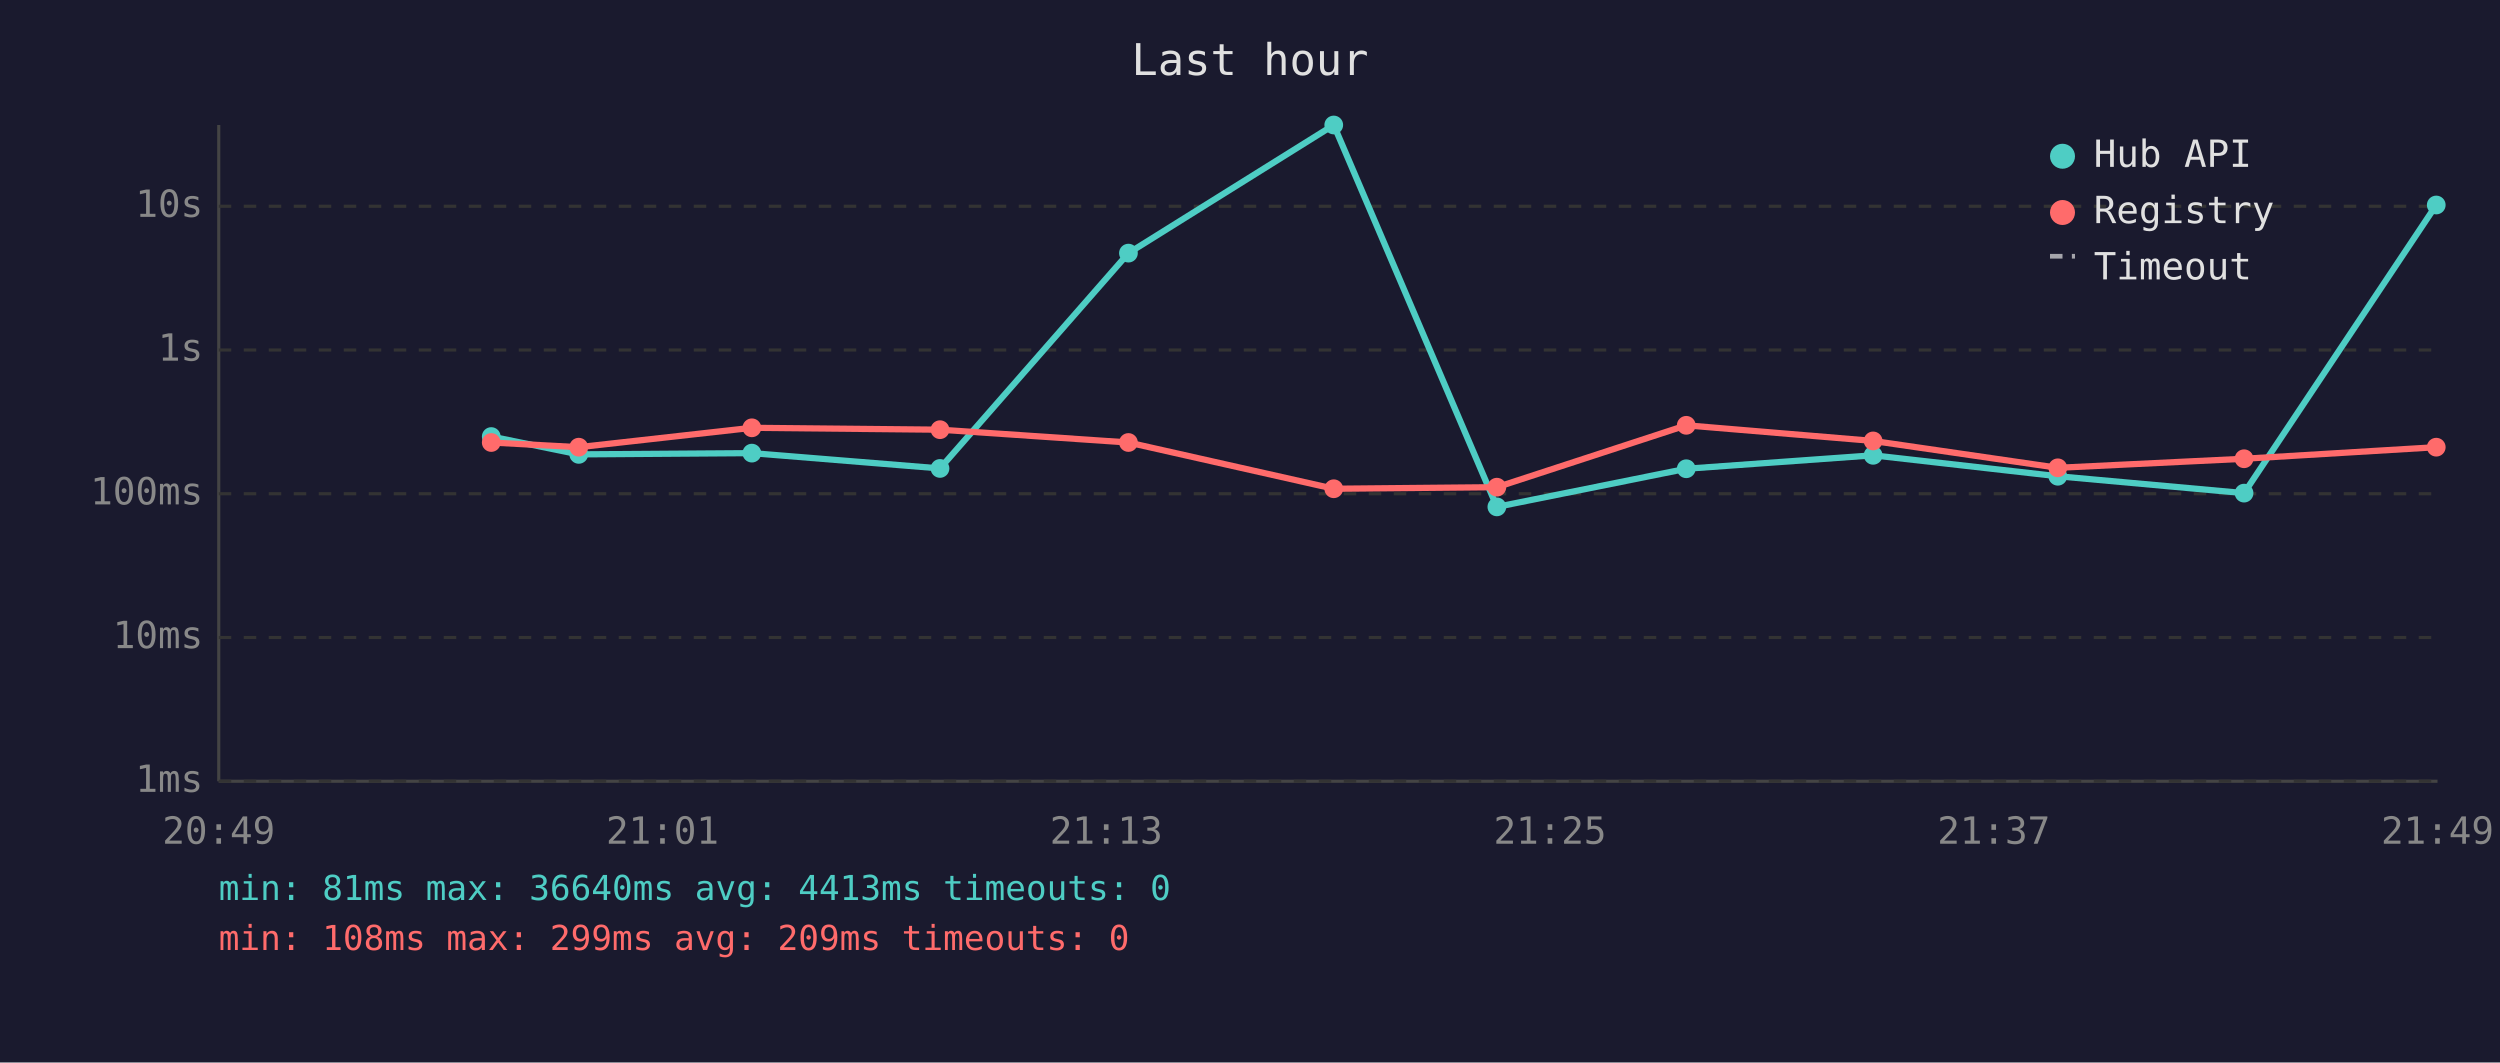
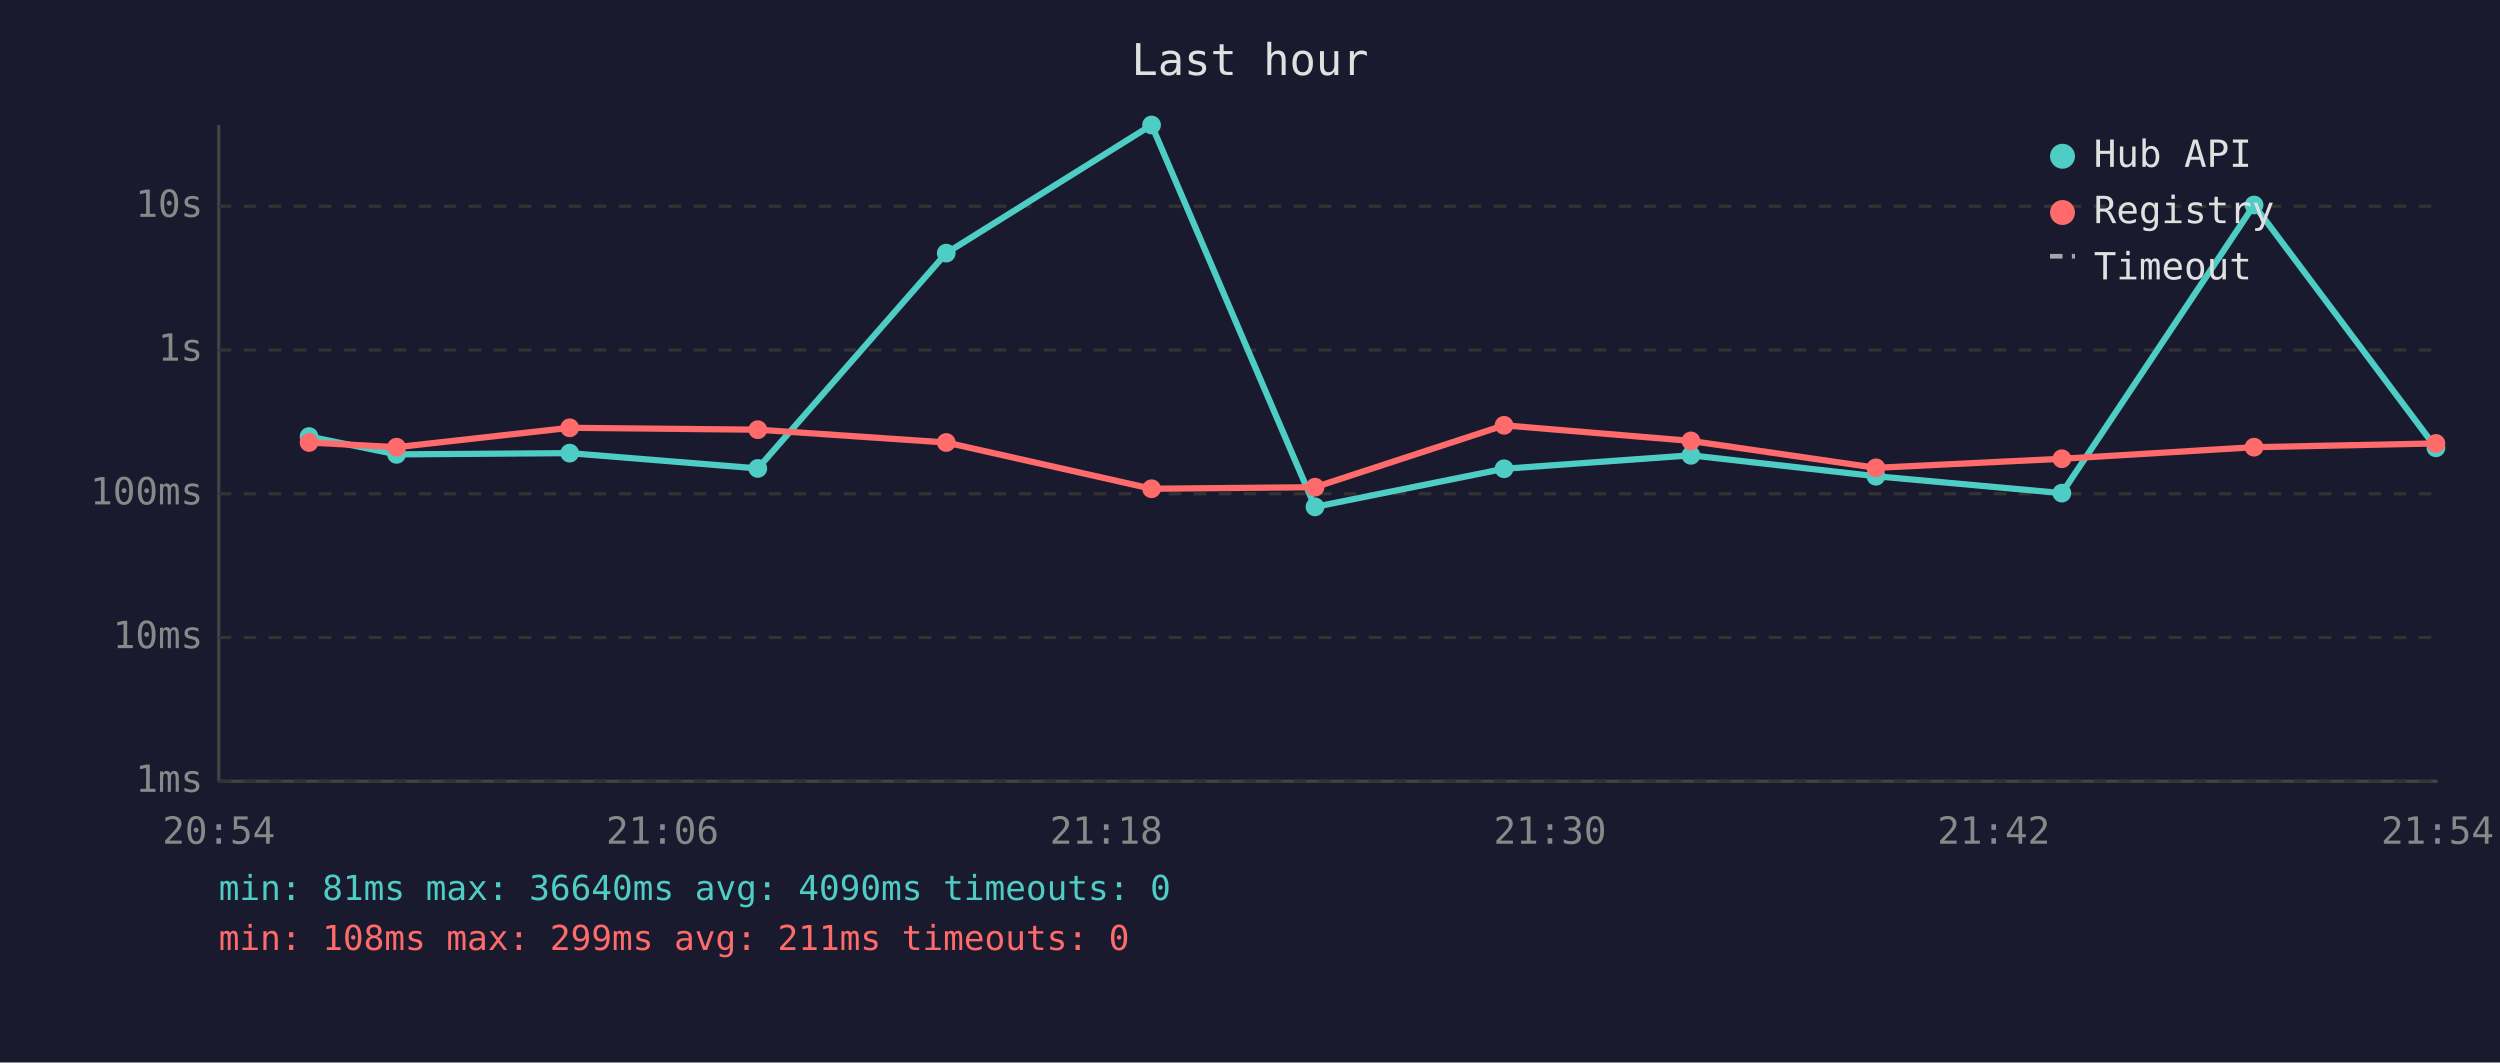
<svg xmlns="http://www.w3.org/2000/svg" viewBox="0 0 800 340" font-family="monospace" font-size="12">
  <rect width="800" height="340" fill="#1a1a2e" />
  <text x="400" y="24" fill="#e0e0e0" font-size="14" text-anchor="middle">Last hour</text>
  <line x1="70" y1="40" x2="70" y2="250" stroke="#444" stroke-width="1" />
  <line x1="70" y1="250" x2="780" y2="250" stroke="#444" stroke-width="1" />
  <line x1="70" y1="250" x2="780" y2="250" stroke="#333" stroke-width="1" stroke-dasharray="4" />
  <text x="65" y="250" fill="#888" text-anchor="end" dominant-baseline="middle">1ms</text>
  <line x1="70" y1="204" x2="780" y2="204" stroke="#333" stroke-width="1" stroke-dasharray="4" />
  <text x="65" y="204" fill="#888" text-anchor="end" dominant-baseline="middle">10ms</text>
  <line x1="70" y1="158" x2="780" y2="158" stroke="#333" stroke-width="1" stroke-dasharray="4" />
  <text x="65" y="158" fill="#888" text-anchor="end" dominant-baseline="middle">100ms</text>
  <line x1="70" y1="112" x2="780" y2="112" stroke="#333" stroke-width="1" stroke-dasharray="4" />
  <text x="65" y="112" fill="#888" text-anchor="end" dominant-baseline="middle">1s</text>
  <line x1="70" y1="66" x2="780" y2="66" stroke="#333" stroke-width="1" stroke-dasharray="4" />
  <text x="65" y="66" fill="#888" text-anchor="end" dominant-baseline="middle">10s</text>
-   <text x="70" y="270" fill="#888" text-anchor="middle">20:49</text>
-   <text x="212" y="270" fill="#888" text-anchor="middle">21:01</text>
-   <text x="354" y="270" fill="#888" text-anchor="middle">21:13</text>
-   <text x="496" y="270" fill="#888" text-anchor="middle">21:25</text>
-   <text x="638" y="270" fill="#888" text-anchor="middle">21:37</text>
-   <text x="780" y="270" fill="#888" text-anchor="middle">21:49</text>
-   <polyline points="157.2,139.7 185.2,145.4 240.6,145.0 300.8,149.9 361.1,81.0 426.8,40.0 479.0,162.2 539.6,150.0 599.4,145.7 658.5,152.4 718.1,157.8 779.6,65.6" fill="none" stroke="#4ecdc4" stroke-width="2" opacity="1" />
-   <circle cx="157.2" cy="139.7" r="3" fill="#4ecdc4" />
-   <circle cx="185.2" cy="145.4" r="3" fill="#4ecdc4" />
-   <circle cx="240.6" cy="145.0" r="3" fill="#4ecdc4" />
-   <circle cx="300.8" cy="149.9" r="3" fill="#4ecdc4" />
-   <circle cx="361.1" cy="81.0" r="3" fill="#4ecdc4" />
-   <circle cx="426.8" cy="40.0" r="3" fill="#4ecdc4" />
-   <circle cx="479.0" cy="162.2" r="3" fill="#4ecdc4" />
-   <circle cx="539.6" cy="150.0" r="3" fill="#4ecdc4" />
-   <circle cx="599.4" cy="145.7" r="3" fill="#4ecdc4" />
-   <circle cx="658.5" cy="152.4" r="3" fill="#4ecdc4" />
-   <circle cx="718.1" cy="157.8" r="3" fill="#4ecdc4" />
-   <circle cx="779.6" cy="65.6" r="3" fill="#4ecdc4" />
-   <polyline points="157.2,141.6 185.2,143.1 240.6,136.9 300.8,137.5 361.1,141.6 426.8,156.4 479.0,155.9 539.6,136.1 599.4,141.1 658.5,149.7 718.1,146.8 779.6,143.1" fill="none" stroke="#ff6b6b" stroke-width="2" opacity="1" />
-   <circle cx="157.2" cy="141.6" r="3" fill="#ff6b6b" />
-   <circle cx="185.2" cy="143.1" r="3" fill="#ff6b6b" />
-   <circle cx="240.6" cy="136.9" r="3" fill="#ff6b6b" />
-   <circle cx="300.8" cy="137.5" r="3" fill="#ff6b6b" />
-   <circle cx="361.1" cy="141.6" r="3" fill="#ff6b6b" />
-   <circle cx="426.8" cy="156.4" r="3" fill="#ff6b6b" />
-   <circle cx="479.0" cy="155.9" r="3" fill="#ff6b6b" />
-   <circle cx="539.6" cy="136.1" r="3" fill="#ff6b6b" />
-   <circle cx="599.4" cy="141.1" r="3" fill="#ff6b6b" />
-   <circle cx="658.5" cy="149.7" r="3" fill="#ff6b6b" />
-   <circle cx="718.1" cy="146.8" r="3" fill="#ff6b6b" />
-   <circle cx="779.6" cy="143.1" r="3" fill="#ff6b6b" />
+   <text x="70" y="270" fill="#888" text-anchor="middle">20:54</text>
+   <text x="212" y="270" fill="#888" text-anchor="middle">21:06</text>
+   <text x="354" y="270" fill="#888" text-anchor="middle">21:18</text>
+   <text x="496" y="270" fill="#888" text-anchor="middle">21:30</text>
+   <text x="638" y="270" fill="#888" text-anchor="middle">21:42</text>
+   <text x="780" y="270" fill="#888" text-anchor="middle">21:54</text>
+   <polyline points="98.9,139.7 126.9,145.4 182.3,145.0 242.5,149.9 302.8,81.0 368.5,40.0 420.8,162.2 481.3,150.0 541.1,145.7 600.3,152.4 659.8,157.8 721.3,65.6 779.5,143.3" fill="none" stroke="#4ecdc4" stroke-width="2" opacity="1" />
+   <circle cx="98.9" cy="139.7" r="3" fill="#4ecdc4" />
+   <circle cx="126.9" cy="145.4" r="3" fill="#4ecdc4" />
+   <circle cx="182.3" cy="145.0" r="3" fill="#4ecdc4" />
+   <circle cx="242.5" cy="149.9" r="3" fill="#4ecdc4" />
+   <circle cx="302.8" cy="81.0" r="3" fill="#4ecdc4" />
+   <circle cx="368.5" cy="40.0" r="3" fill="#4ecdc4" />
+   <circle cx="420.8" cy="162.2" r="3" fill="#4ecdc4" />
+   <circle cx="481.3" cy="150.0" r="3" fill="#4ecdc4" />
+   <circle cx="541.1" cy="145.7" r="3" fill="#4ecdc4" />
+   <circle cx="600.3" cy="152.4" r="3" fill="#4ecdc4" />
+   <circle cx="659.8" cy="157.8" r="3" fill="#4ecdc4" />
+   <circle cx="721.3" cy="65.6" r="3" fill="#4ecdc4" />
+   <circle cx="779.5" cy="143.3" r="3" fill="#4ecdc4" />
+   <polyline points="98.9,141.6 126.9,143.1 182.3,136.9 242.5,137.5 302.8,141.6 368.5,156.4 420.8,155.9 481.3,136.1 541.1,141.1 600.3,149.7 659.8,146.8 721.3,143.1 779.5,141.9" fill="none" stroke="#ff6b6b" stroke-width="2" opacity="1" />
+   <circle cx="98.9" cy="141.6" r="3" fill="#ff6b6b" />
+   <circle cx="126.9" cy="143.1" r="3" fill="#ff6b6b" />
+   <circle cx="182.3" cy="136.9" r="3" fill="#ff6b6b" />
+   <circle cx="242.5" cy="137.5" r="3" fill="#ff6b6b" />
+   <circle cx="302.8" cy="141.6" r="3" fill="#ff6b6b" />
+   <circle cx="368.5" cy="156.4" r="3" fill="#ff6b6b" />
+   <circle cx="420.8" cy="155.9" r="3" fill="#ff6b6b" />
+   <circle cx="481.3" cy="136.1" r="3" fill="#ff6b6b" />
+   <circle cx="541.1" cy="141.1" r="3" fill="#ff6b6b" />
+   <circle cx="600.3" cy="149.7" r="3" fill="#ff6b6b" />
+   <circle cx="659.8" cy="146.8" r="3" fill="#ff6b6b" />
+   <circle cx="721.3" cy="143.1" r="3" fill="#ff6b6b" />
+   <circle cx="779.5" cy="141.9" r="3" fill="#ff6b6b" />
  <circle cx="660" cy="50" r="4" fill="#4ecdc4" />
  <text x="670" y="50" fill="#e0e0e0" dominant-baseline="middle">Hub API</text>
  <circle cx="660" cy="68" r="4" fill="#ff6b6b" />
  <text x="670" y="68" fill="#e0e0e0" dominant-baseline="middle">Registry</text>
  <line x1="656" y1="82" x2="664" y2="82" stroke="#e0e0e0" stroke-width="1.5" stroke-dasharray="4,3" opacity="0.7" />
  <text x="670" y="86" fill="#e0e0e0" dominant-baseline="middle">Timeout</text>
-   <text x="70" y="288" fill="#4ecdc4" font-size="11">min: 81ms  max: 36640ms  avg: 4413ms  timeouts: 0</text>
-   <text x="70" y="304" fill="#ff6b6b" font-size="11">min: 108ms  max: 299ms  avg: 209ms  timeouts: 0</text>
+   <text x="70" y="288" fill="#4ecdc4" font-size="11">min: 81ms  max: 36640ms  avg: 4090ms  timeouts: 0</text>
+   <text x="70" y="304" fill="#ff6b6b" font-size="11">min: 108ms  max: 299ms  avg: 211ms  timeouts: 0</text>
</svg>
